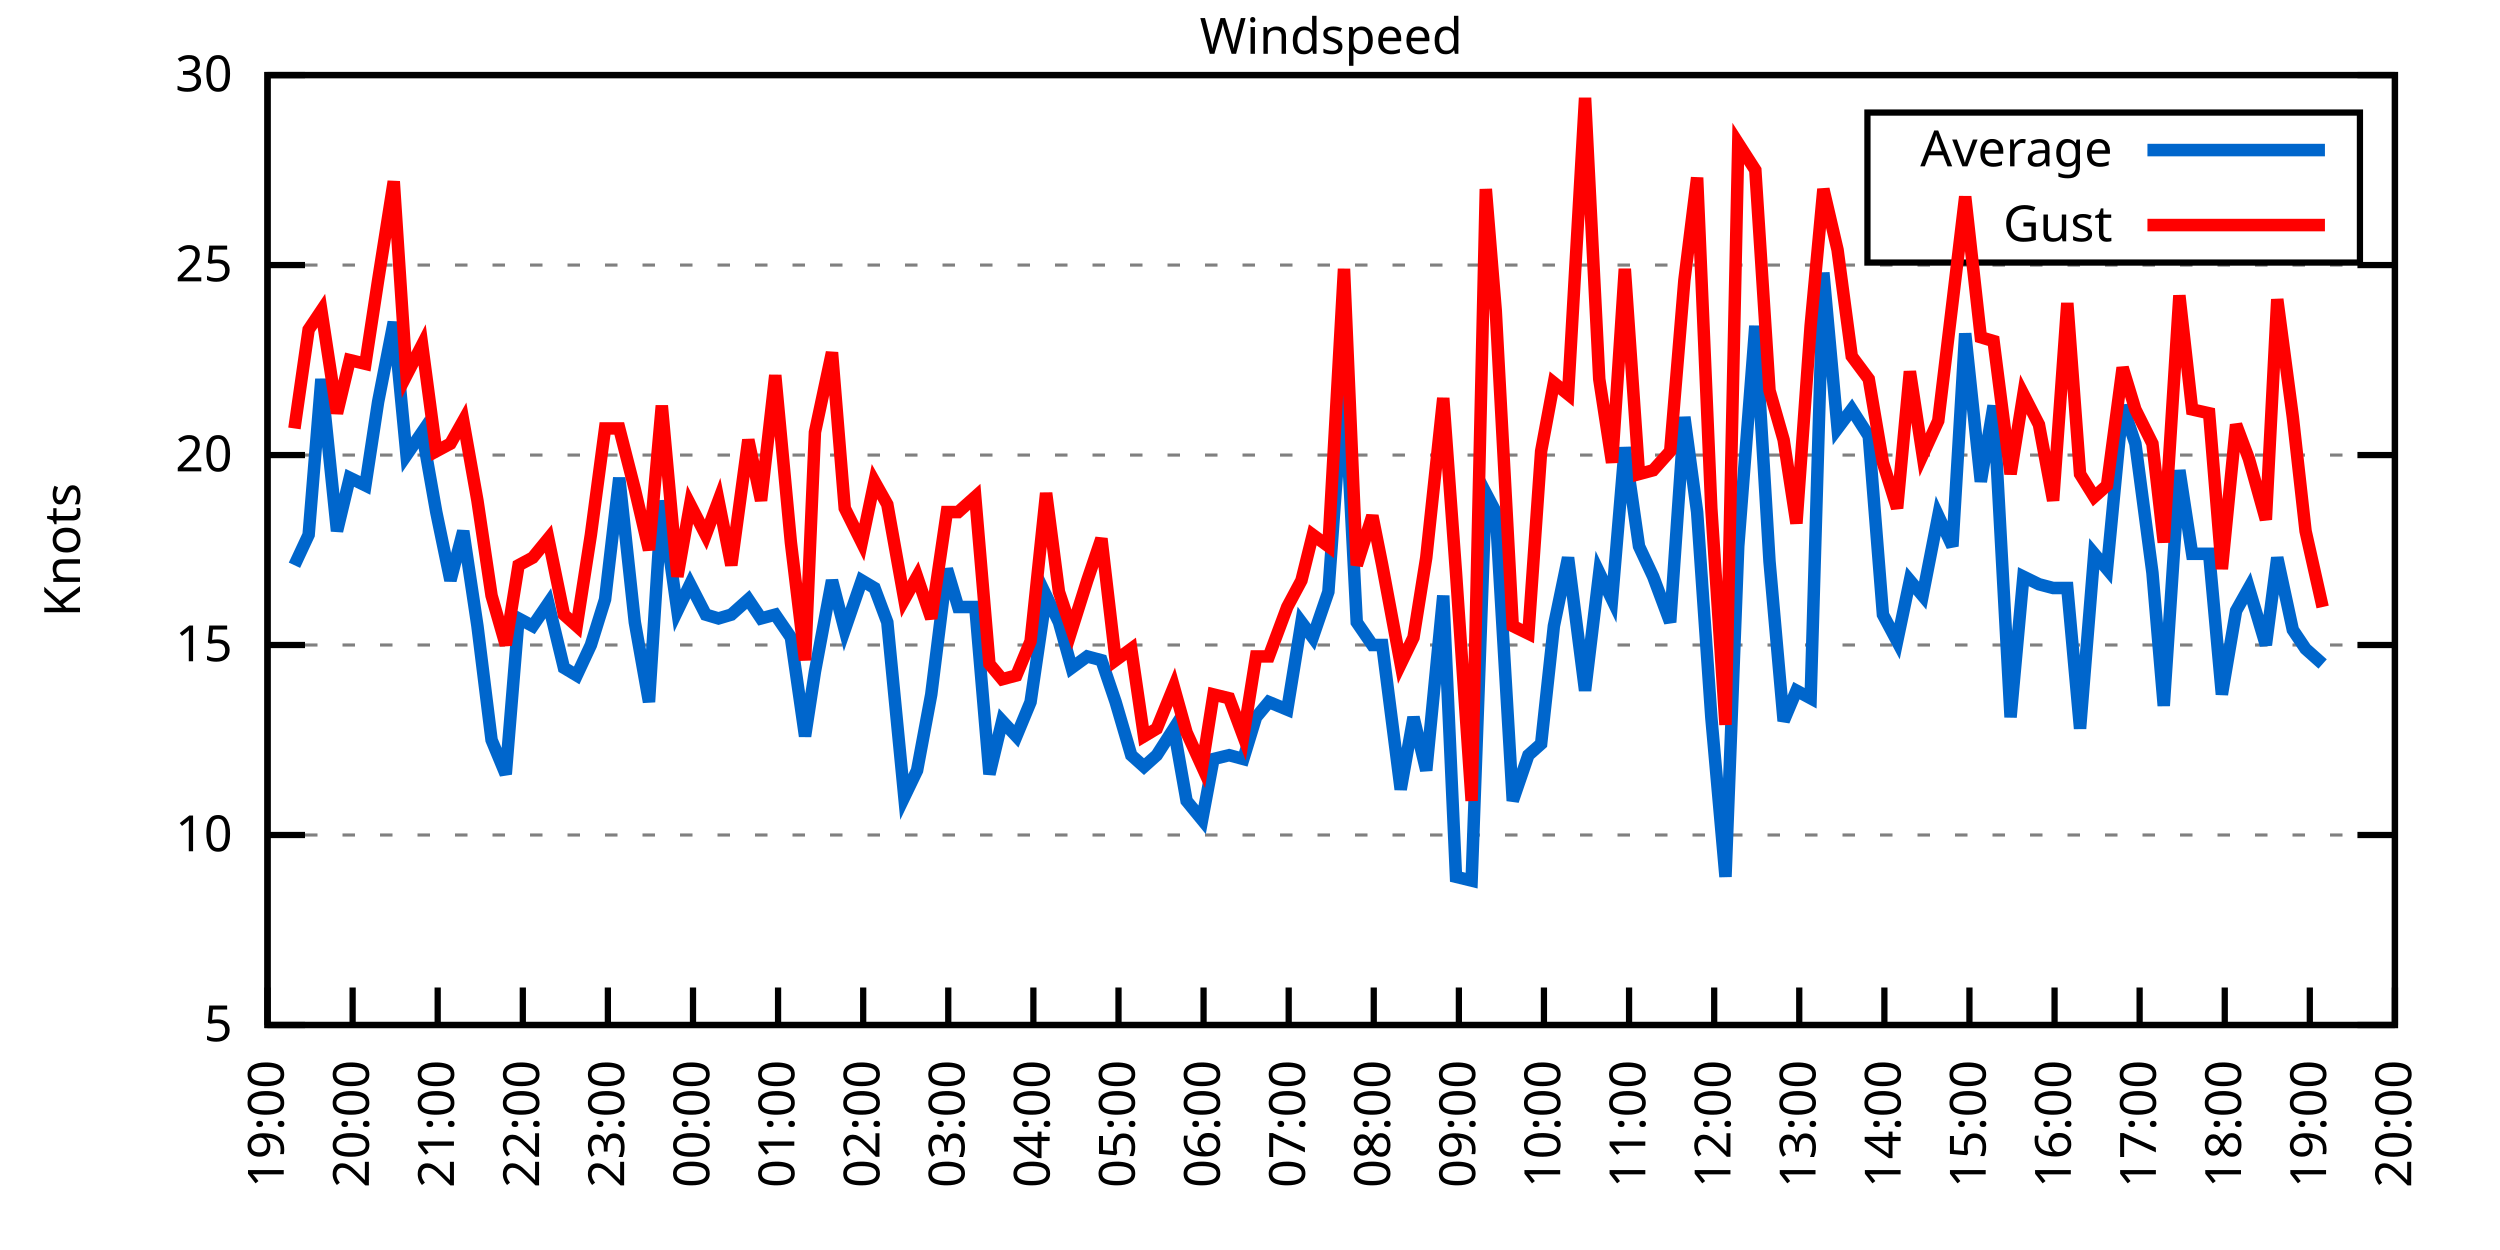
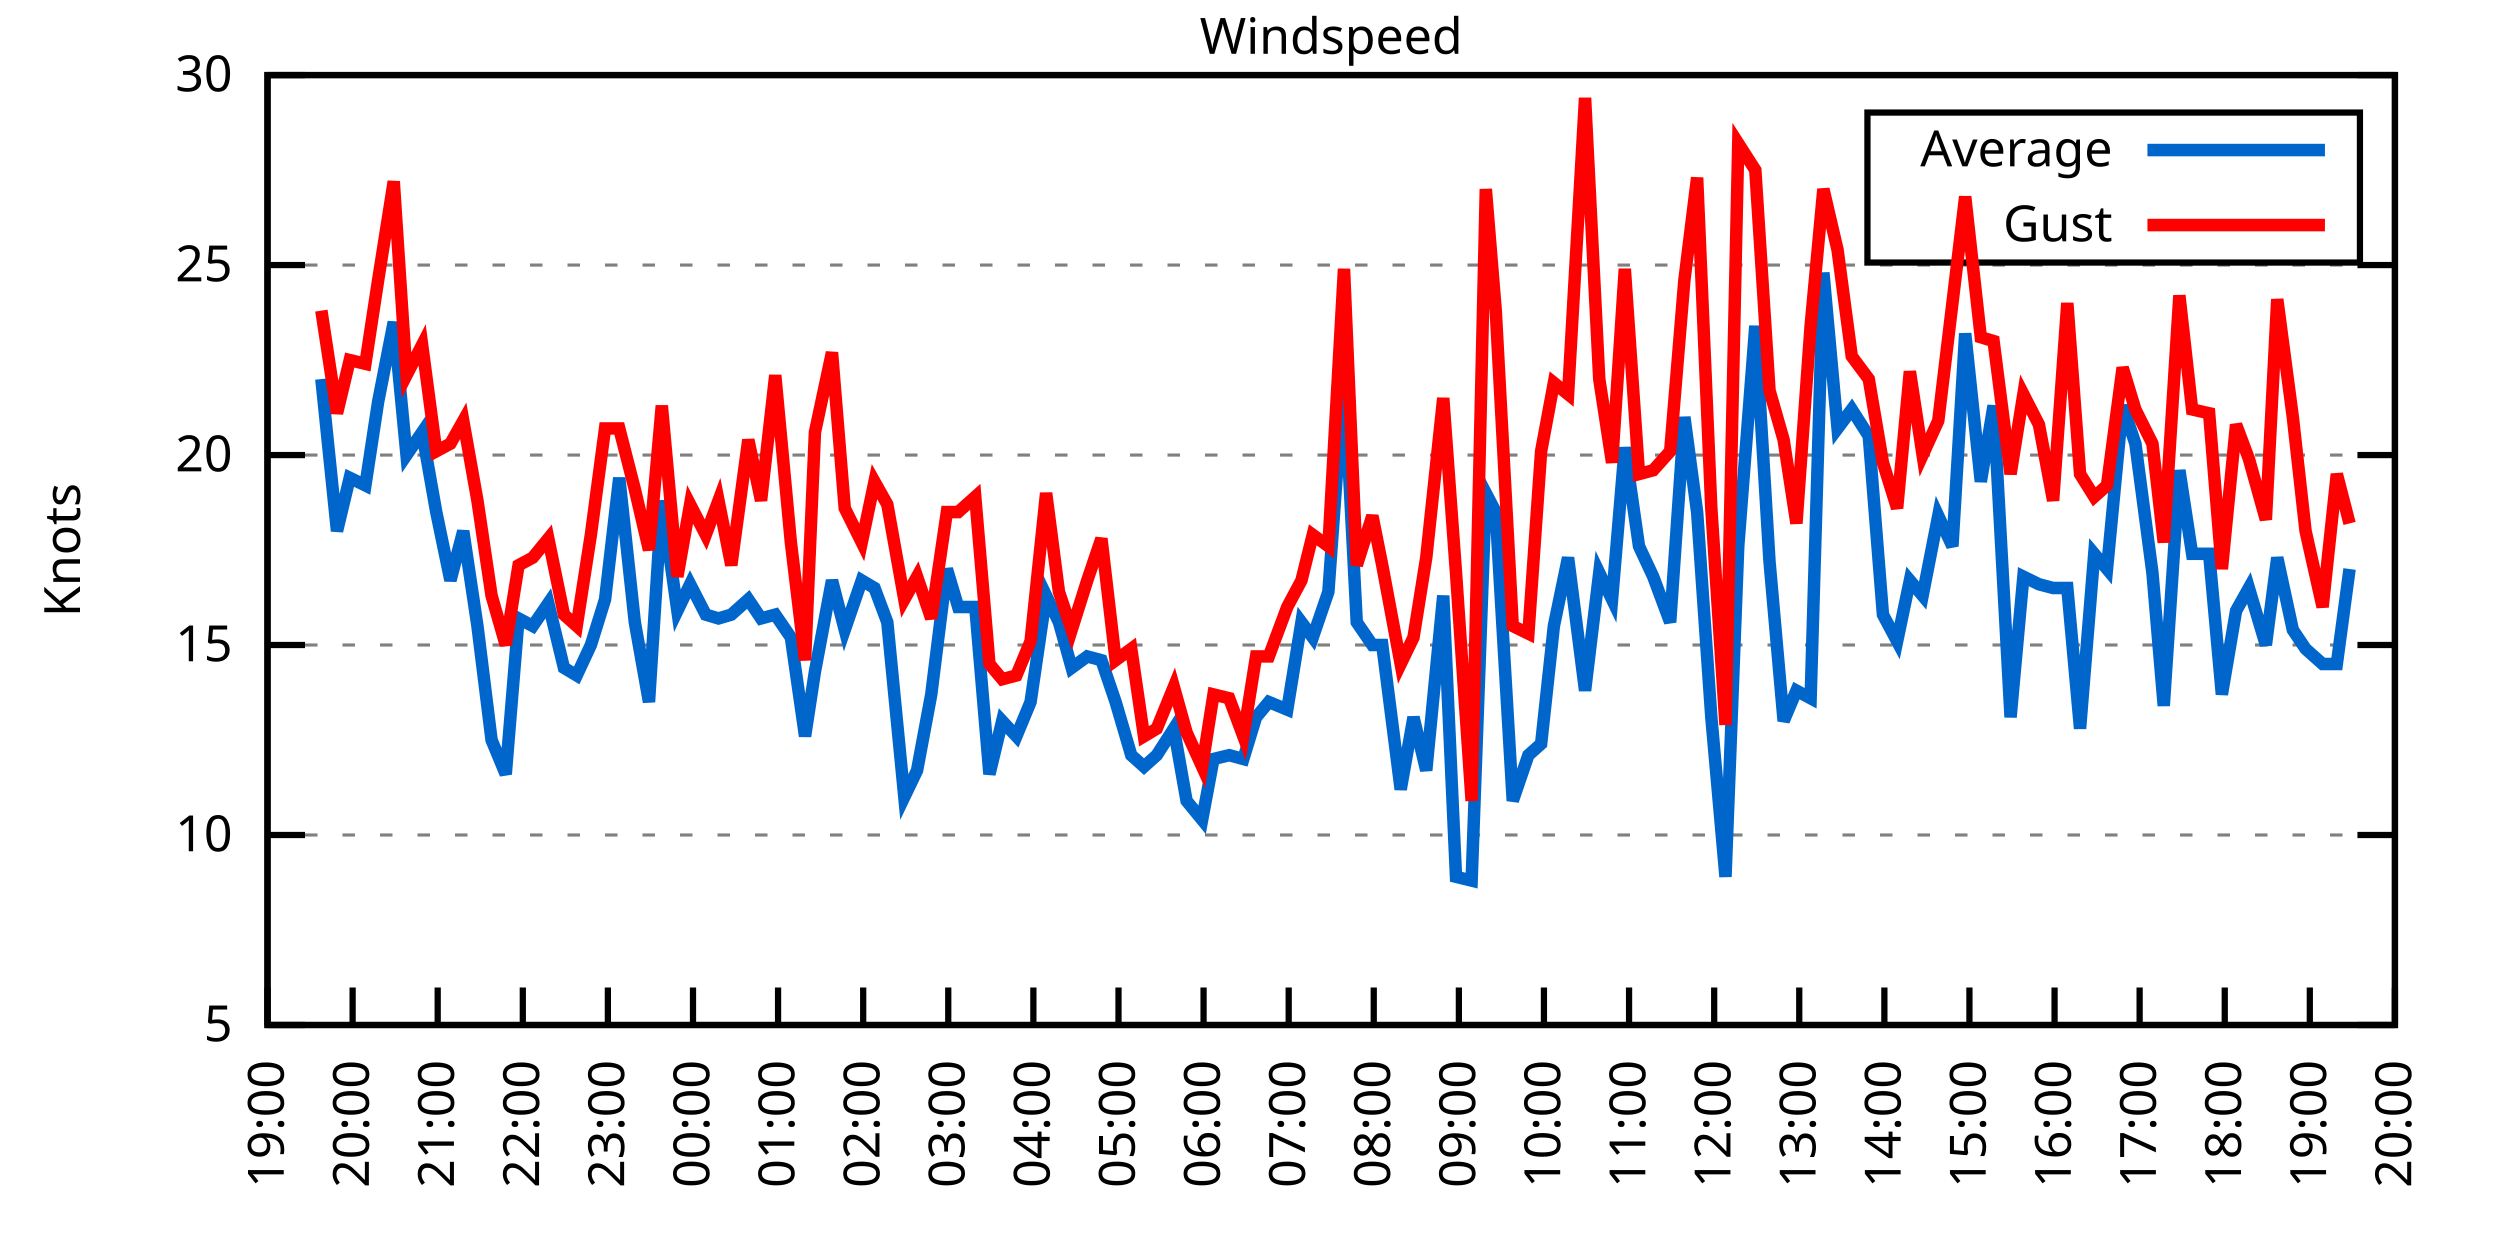
<svg xmlns="http://www.w3.org/2000/svg" xmlns:xlink="http://www.w3.org/1999/xlink" width="400" height="200" viewBox="0 0 400 200">
  <g id="gnuplot_canvas">
    <rect x="0" y="0" width="400" height="200" fill="none" />
    <defs>
      <circle id="gpDot" r="0.5" stroke-width="0.5" stroke="currentColor" />
      <path id="gpPt0" stroke-width="0.333" stroke="currentColor" d="M-1,0 h2 M0,-1 v2" />
      <path id="gpPt1" stroke-width="0.333" stroke="currentColor" d="M-1,-1 L1,1 M1,-1 L-1,1" />
      <path id="gpPt2" stroke-width="0.333" stroke="currentColor" d="M-1,0 L1,0 M0,-1 L0,1 M-1,-1 L1,1 M-1,1 L1,-1" />
      <rect id="gpPt3" stroke-width="0.333" stroke="currentColor" x="-1" y="-1" width="2" height="2" />
      <rect id="gpPt4" stroke-width="0.333" stroke="currentColor" fill="currentColor" x="-1" y="-1" width="2" height="2" />
      <circle id="gpPt5" stroke-width="0.333" stroke="currentColor" cx="0" cy="0" r="1" />
      <use xlink:href="#gpPt5" id="gpPt6" fill="currentColor" stroke="none" />
      <path id="gpPt7" stroke-width="0.333" stroke="currentColor" d="M0,-1.33 L-1.33,0.67 L1.33,0.67 z" />
      <use xlink:href="#gpPt7" id="gpPt8" fill="currentColor" stroke="none" />
      <use xlink:href="#gpPt7" id="gpPt9" stroke="currentColor" transform="rotate(180)" />
      <use xlink:href="#gpPt9" id="gpPt10" fill="currentColor" stroke="none" />
      <use xlink:href="#gpPt3" id="gpPt11" stroke="currentColor" transform="rotate(45)" />
      <use xlink:href="#gpPt11" id="gpPt12" fill="currentColor" stroke="none" />
      <path id="gpPt13" stroke-width="0.333" stroke="currentColor" d="M0,1.330 L1.265,0.411 L0.782,-1.067 L-0.782,-1.076 L-1.265,0.411 z" />
      <use xlink:href="#gpPt13" id="gpPt14" fill="currentColor" stroke="none" />
      <filter id="textbox" filterUnits="objectBoundingBox" x="0" y="0" height="1" width="1">
        <feFlood flood-color="white" flood-opacity="1" result="bgnd" />
        <feComposite in="SourceGraphic" in2="bgnd" operator="atop" />
      </filter>
      <filter id="greybox" filterUnits="objectBoundingBox" x="0" y="0" height="1" width="1">
        <feFlood flood-color="lightgrey" flood-opacity="1" result="grey" />
        <feComposite in="SourceGraphic" in2="grey" operator="atop" />
      </filter>
    </defs>
    <g fill="none" color="white" stroke="currentColor" stroke-width="1.00" stroke-linecap="butt" stroke-linejoin="miter">
</g>
    <g fill="none" color="black" stroke="currentColor" stroke-width="1.00" stroke-linecap="butt" stroke-linejoin="miter">
      <g stroke="none" shape-rendering="crispEdges">
        <polygon fill="rgb(255, 255, 255)" points="42.80,164.00 383.18,164.00 383.18,12.02 42.80,12.02 " />
      </g>
    </g>
    <g fill="none" color="black" stroke="currentColor" stroke-width="1.00" stroke-linecap="butt" stroke-linejoin="miter">
</g>
    <g fill="none" color="black" stroke="black" stroke-width="0.50" stroke-linecap="butt" stroke-linejoin="miter">
</g>
    <g fill="none" color="gray" stroke="currentColor" stroke-width="0.50" stroke-linecap="butt" stroke-linejoin="miter">
      <path stroke="gray" stroke-dasharray="2,4" class="gridline" d="M42.80,164.00 L383.19,164.00  " />
    </g>
    <g fill="none" color="gray" stroke="gray" stroke-width="1.00" stroke-linecap="butt" stroke-linejoin="miter">
</g>
    <g fill="none" color="black" stroke="currentColor" stroke-width="1.00" stroke-linecap="butt" stroke-linejoin="miter">
      <path stroke="black" d="M42.80,164.00 L48.80,164.00 M383.19,164.00 L377.19,164.00  " />
      <g transform="translate(37.20,166.60)" stroke="none" fill="black" font-family="Sans" font-size="8.00" text-anchor="end">
        <text>
          <tspan font-family="Sans"> 5</tspan>
        </text>
      </g>
    </g>
    <g fill="none" color="black" stroke="currentColor" stroke-width="1.00" stroke-linecap="butt" stroke-linejoin="miter">
</g>
    <g fill="none" color="black" stroke="black" stroke-width="0.50" stroke-linecap="butt" stroke-linejoin="miter">
</g>
    <g fill="none" color="gray" stroke="currentColor" stroke-width="0.50" stroke-linecap="butt" stroke-linejoin="miter">
      <path stroke="gray" stroke-dasharray="2,4" class="gridline" d="M42.80,133.60 L383.19,133.60  " />
    </g>
    <g fill="none" color="gray" stroke="gray" stroke-width="1.00" stroke-linecap="butt" stroke-linejoin="miter">
</g>
    <g fill="none" color="black" stroke="currentColor" stroke-width="1.00" stroke-linecap="butt" stroke-linejoin="miter">
      <path stroke="black" d="M42.80,133.60 L48.80,133.60 M383.19,133.60 L377.19,133.60  " />
      <g transform="translate(37.20,136.20)" stroke="none" fill="black" font-family="Sans" font-size="8.00" text-anchor="end">
        <text>
          <tspan font-family="Sans"> 10</tspan>
        </text>
      </g>
    </g>
    <g fill="none" color="black" stroke="currentColor" stroke-width="1.00" stroke-linecap="butt" stroke-linejoin="miter">
</g>
    <g fill="none" color="black" stroke="black" stroke-width="0.50" stroke-linecap="butt" stroke-linejoin="miter">
</g>
    <g fill="none" color="gray" stroke="currentColor" stroke-width="0.50" stroke-linecap="butt" stroke-linejoin="miter">
      <path stroke="gray" stroke-dasharray="2,4" class="gridline" d="M42.80,103.20 L383.19,103.20  " />
    </g>
    <g fill="none" color="gray" stroke="gray" stroke-width="1.00" stroke-linecap="butt" stroke-linejoin="miter">
</g>
    <g fill="none" color="black" stroke="currentColor" stroke-width="1.00" stroke-linecap="butt" stroke-linejoin="miter">
      <path stroke="black" d="M42.80,103.20 L48.80,103.20 M383.19,103.20 L377.19,103.20  " />
      <g transform="translate(37.20,105.80)" stroke="none" fill="black" font-family="Sans" font-size="8.00" text-anchor="end">
        <text>
          <tspan font-family="Sans"> 15</tspan>
        </text>
      </g>
    </g>
    <g fill="none" color="black" stroke="currentColor" stroke-width="1.00" stroke-linecap="butt" stroke-linejoin="miter">
</g>
    <g fill="none" color="black" stroke="black" stroke-width="0.50" stroke-linecap="butt" stroke-linejoin="miter">
</g>
    <g fill="none" color="gray" stroke="currentColor" stroke-width="0.50" stroke-linecap="butt" stroke-linejoin="miter">
      <path stroke="gray" stroke-dasharray="2,4" class="gridline" d="M42.80,72.81 L383.19,72.81  " />
    </g>
    <g fill="none" color="gray" stroke="gray" stroke-width="1.00" stroke-linecap="butt" stroke-linejoin="miter">
</g>
    <g fill="none" color="black" stroke="currentColor" stroke-width="1.00" stroke-linecap="butt" stroke-linejoin="miter">
      <path stroke="black" d="M42.80,72.81 L48.80,72.81 M383.19,72.81 L377.19,72.81  " />
      <g transform="translate(37.20,75.41)" stroke="none" fill="black" font-family="Sans" font-size="8.00" text-anchor="end">
        <text>
          <tspan font-family="Sans"> 20</tspan>
        </text>
      </g>
    </g>
    <g fill="none" color="black" stroke="currentColor" stroke-width="1.00" stroke-linecap="butt" stroke-linejoin="miter">
</g>
    <g fill="none" color="black" stroke="black" stroke-width="0.50" stroke-linecap="butt" stroke-linejoin="miter">
</g>
    <g fill="none" color="gray" stroke="currentColor" stroke-width="0.50" stroke-linecap="butt" stroke-linejoin="miter">
      <path stroke="gray" stroke-dasharray="2,4" class="gridline" d="M42.80,42.41 L383.19,42.41  " />
    </g>
    <g fill="none" color="gray" stroke="gray" stroke-width="1.00" stroke-linecap="butt" stroke-linejoin="miter">
</g>
    <g fill="none" color="black" stroke="currentColor" stroke-width="1.00" stroke-linecap="butt" stroke-linejoin="miter">
      <path stroke="black" d="M42.80,42.41 L48.80,42.41 M383.19,42.41 L377.19,42.41  " />
      <g transform="translate(37.20,45.01)" stroke="none" fill="black" font-family="Sans" font-size="8.00" text-anchor="end">
        <text>
          <tspan font-family="Sans"> 25</tspan>
        </text>
      </g>
    </g>
    <g fill="none" color="black" stroke="currentColor" stroke-width="1.00" stroke-linecap="butt" stroke-linejoin="miter">
</g>
    <g fill="none" color="black" stroke="black" stroke-width="0.50" stroke-linecap="butt" stroke-linejoin="miter">
</g>
    <g fill="none" color="gray" stroke="currentColor" stroke-width="0.50" stroke-linecap="butt" stroke-linejoin="miter">
      <path stroke="gray" stroke-dasharray="2,4" class="gridline" d="M42.80,12.01 L383.19,12.01  " />
    </g>
    <g fill="none" color="gray" stroke="gray" stroke-width="1.00" stroke-linecap="butt" stroke-linejoin="miter">
</g>
    <g fill="none" color="black" stroke="currentColor" stroke-width="1.00" stroke-linecap="butt" stroke-linejoin="miter">
      <path stroke="black" d="M42.80,12.01 L48.80,12.01 M383.19,12.01 L377.19,12.01  " />
      <g transform="translate(37.20,14.61)" stroke="none" fill="black" font-family="Sans" font-size="8.00" text-anchor="end">
        <text>
          <tspan font-family="Sans"> 30</tspan>
        </text>
      </g>
    </g>
    <g fill="none" color="black" stroke="currentColor" stroke-width="1.00" stroke-linecap="butt" stroke-linejoin="miter">
      <path stroke="black" d="M42.80,164.00 L42.80,158.00  " />
      <g transform="translate(45.40,169.60) rotate(270.00)" stroke="none" fill="black" font-family="Sans" font-size="8.00" text-anchor="end">
        <text>
          <tspan font-family="Sans">19:00</tspan>
        </text>
      </g>
    </g>
    <g fill="none" color="black" stroke="currentColor" stroke-width="1.00" stroke-linecap="butt" stroke-linejoin="miter">
      <path stroke="black" d="M56.42,164.00 L56.42,158.00  " />
      <g transform="translate(59.02,169.60) rotate(270.00)" stroke="none" fill="black" font-family="Sans" font-size="8.00" text-anchor="end">
        <text>
          <tspan font-family="Sans">20:00</tspan>
        </text>
      </g>
    </g>
    <g fill="none" color="black" stroke="currentColor" stroke-width="1.00" stroke-linecap="butt" stroke-linejoin="miter">
      <path stroke="black" d="M70.03,164.00 L70.03,158.00  " />
      <g transform="translate(72.63,169.60) rotate(270.00)" stroke="none" fill="black" font-family="Sans" font-size="8.00" text-anchor="end">
        <text>
          <tspan font-family="Sans">21:00</tspan>
        </text>
      </g>
    </g>
    <g fill="none" color="black" stroke="currentColor" stroke-width="1.00" stroke-linecap="butt" stroke-linejoin="miter">
      <path stroke="black" d="M83.65,164.00 L83.65,158.00  " />
      <g transform="translate(86.25,169.60) rotate(270.00)" stroke="none" fill="black" font-family="Sans" font-size="8.00" text-anchor="end">
        <text>
          <tspan font-family="Sans">22:00</tspan>
        </text>
      </g>
    </g>
    <g fill="none" color="black" stroke="currentColor" stroke-width="1.00" stroke-linecap="butt" stroke-linejoin="miter">
      <path stroke="black" d="M97.26,164.00 L97.26,158.00  " />
      <g transform="translate(99.86,169.60) rotate(270.00)" stroke="none" fill="black" font-family="Sans" font-size="8.00" text-anchor="end">
        <text>
          <tspan font-family="Sans">23:00</tspan>
        </text>
      </g>
    </g>
    <g fill="none" color="black" stroke="currentColor" stroke-width="1.00" stroke-linecap="butt" stroke-linejoin="miter">
      <path stroke="black" d="M110.88,164.00 L110.88,158.00  " />
      <g transform="translate(113.48,169.60) rotate(270.00)" stroke="none" fill="black" font-family="Sans" font-size="8.00" text-anchor="end">
        <text>
          <tspan font-family="Sans">00:00</tspan>
        </text>
      </g>
    </g>
    <g fill="none" color="black" stroke="currentColor" stroke-width="1.00" stroke-linecap="butt" stroke-linejoin="miter">
      <path stroke="black" d="M124.49,164.00 L124.49,158.00  " />
      <g transform="translate(127.09,169.60) rotate(270.00)" stroke="none" fill="black" font-family="Sans" font-size="8.00" text-anchor="end">
        <text>
          <tspan font-family="Sans">01:00</tspan>
        </text>
      </g>
    </g>
    <g fill="none" color="black" stroke="currentColor" stroke-width="1.00" stroke-linecap="butt" stroke-linejoin="miter">
      <path stroke="black" d="M138.11,164.00 L138.11,158.00  " />
      <g transform="translate(140.71,169.60) rotate(270.00)" stroke="none" fill="black" font-family="Sans" font-size="8.00" text-anchor="end">
        <text>
          <tspan font-family="Sans">02:00</tspan>
        </text>
      </g>
    </g>
    <g fill="none" color="black" stroke="currentColor" stroke-width="1.00" stroke-linecap="butt" stroke-linejoin="miter">
      <path stroke="black" d="M151.72,164.00 L151.72,158.00  " />
      <g transform="translate(154.32,169.60) rotate(270.00)" stroke="none" fill="black" font-family="Sans" font-size="8.00" text-anchor="end">
        <text>
          <tspan font-family="Sans">03:00</tspan>
        </text>
      </g>
    </g>
    <g fill="none" color="black" stroke="currentColor" stroke-width="1.00" stroke-linecap="butt" stroke-linejoin="miter">
      <path stroke="black" d="M165.34,164.00 L165.34,158.00  " />
      <g transform="translate(167.94,169.60) rotate(270.00)" stroke="none" fill="black" font-family="Sans" font-size="8.00" text-anchor="end">
        <text>
          <tspan font-family="Sans">04:00</tspan>
        </text>
      </g>
    </g>
    <g fill="none" color="black" stroke="currentColor" stroke-width="1.00" stroke-linecap="butt" stroke-linejoin="miter">
      <path stroke="black" d="M178.96,164.00 L178.96,158.00  " />
      <g transform="translate(181.56,169.60) rotate(270.00)" stroke="none" fill="black" font-family="Sans" font-size="8.00" text-anchor="end">
        <text>
          <tspan font-family="Sans">05:00</tspan>
        </text>
      </g>
    </g>
    <g fill="none" color="black" stroke="currentColor" stroke-width="1.00" stroke-linecap="butt" stroke-linejoin="miter">
      <path stroke="black" d="M192.57,164.00 L192.57,158.00  " />
      <g transform="translate(195.17,169.60) rotate(270.00)" stroke="none" fill="black" font-family="Sans" font-size="8.00" text-anchor="end">
        <text>
          <tspan font-family="Sans">06:00</tspan>
        </text>
      </g>
    </g>
    <g fill="none" color="black" stroke="currentColor" stroke-width="1.00" stroke-linecap="butt" stroke-linejoin="miter">
      <path stroke="black" d="M206.19,164.00 L206.19,158.00  " />
      <g transform="translate(208.79,169.60) rotate(270.00)" stroke="none" fill="black" font-family="Sans" font-size="8.00" text-anchor="end">
        <text>
          <tspan font-family="Sans">07:00</tspan>
        </text>
      </g>
    </g>
    <g fill="none" color="black" stroke="currentColor" stroke-width="1.00" stroke-linecap="butt" stroke-linejoin="miter">
      <path stroke="black" d="M219.80,164.00 L219.80,158.00  " />
      <g transform="translate(222.40,169.60) rotate(270.00)" stroke="none" fill="black" font-family="Sans" font-size="8.00" text-anchor="end">
        <text>
          <tspan font-family="Sans">08:00</tspan>
        </text>
      </g>
    </g>
    <g fill="none" color="black" stroke="currentColor" stroke-width="1.00" stroke-linecap="butt" stroke-linejoin="miter">
      <path stroke="black" d="M233.42,164.00 L233.42,158.00  " />
      <g transform="translate(236.02,169.60) rotate(270.00)" stroke="none" fill="black" font-family="Sans" font-size="8.00" text-anchor="end">
        <text>
          <tspan font-family="Sans">09:00</tspan>
        </text>
      </g>
    </g>
    <g fill="none" color="black" stroke="currentColor" stroke-width="1.00" stroke-linecap="butt" stroke-linejoin="miter">
      <path stroke="black" d="M247.03,164.00 L247.03,158.00  " />
      <g transform="translate(249.63,169.60) rotate(270.00)" stroke="none" fill="black" font-family="Sans" font-size="8.00" text-anchor="end">
        <text>
          <tspan font-family="Sans">10:00</tspan>
        </text>
      </g>
    </g>
    <g fill="none" color="black" stroke="currentColor" stroke-width="1.00" stroke-linecap="butt" stroke-linejoin="miter">
      <path stroke="black" d="M260.65,164.00 L260.65,158.00  " />
      <g transform="translate(263.25,169.60) rotate(270.00)" stroke="none" fill="black" font-family="Sans" font-size="8.00" text-anchor="end">
        <text>
          <tspan font-family="Sans">11:00</tspan>
        </text>
      </g>
    </g>
    <g fill="none" color="black" stroke="currentColor" stroke-width="1.00" stroke-linecap="butt" stroke-linejoin="miter">
      <path stroke="black" d="M274.27,164.00 L274.27,158.00  " />
      <g transform="translate(276.87,169.60) rotate(270.00)" stroke="none" fill="black" font-family="Sans" font-size="8.00" text-anchor="end">
        <text>
          <tspan font-family="Sans">12:00</tspan>
        </text>
      </g>
    </g>
    <g fill="none" color="black" stroke="currentColor" stroke-width="1.00" stroke-linecap="butt" stroke-linejoin="miter">
      <path stroke="black" d="M287.88,164.00 L287.88,158.00  " />
      <g transform="translate(290.48,169.60) rotate(270.00)" stroke="none" fill="black" font-family="Sans" font-size="8.00" text-anchor="end">
        <text>
          <tspan font-family="Sans">13:00</tspan>
        </text>
      </g>
    </g>
    <g fill="none" color="black" stroke="currentColor" stroke-width="1.00" stroke-linecap="butt" stroke-linejoin="miter">
      <path stroke="black" d="M301.50,164.00 L301.50,158.00  " />
      <g transform="translate(304.10,169.60) rotate(270.00)" stroke="none" fill="black" font-family="Sans" font-size="8.00" text-anchor="end">
        <text>
          <tspan font-family="Sans">14:00</tspan>
        </text>
      </g>
    </g>
    <g fill="none" color="black" stroke="currentColor" stroke-width="1.00" stroke-linecap="butt" stroke-linejoin="miter">
      <path stroke="black" d="M315.11,164.00 L315.11,158.00  " />
      <g transform="translate(317.71,169.60) rotate(270.00)" stroke="none" fill="black" font-family="Sans" font-size="8.00" text-anchor="end">
        <text>
          <tspan font-family="Sans">15:00</tspan>
        </text>
      </g>
    </g>
    <g fill="none" color="black" stroke="currentColor" stroke-width="1.00" stroke-linecap="butt" stroke-linejoin="miter">
      <path stroke="black" d="M328.73,164.00 L328.73,158.00  " />
      <g transform="translate(331.33,169.60) rotate(270.00)" stroke="none" fill="black" font-family="Sans" font-size="8.00" text-anchor="end">
        <text>
          <tspan font-family="Sans">16:00</tspan>
        </text>
      </g>
    </g>
    <g fill="none" color="black" stroke="currentColor" stroke-width="1.00" stroke-linecap="butt" stroke-linejoin="miter">
      <path stroke="black" d="M342.34,164.00 L342.34,158.00  " />
      <g transform="translate(344.94,169.60) rotate(270.00)" stroke="none" fill="black" font-family="Sans" font-size="8.00" text-anchor="end">
        <text>
          <tspan font-family="Sans">17:00</tspan>
        </text>
      </g>
    </g>
    <g fill="none" color="black" stroke="currentColor" stroke-width="1.00" stroke-linecap="butt" stroke-linejoin="miter">
      <path stroke="black" d="M355.96,164.00 L355.96,158.00  " />
      <g transform="translate(358.56,169.60) rotate(270.00)" stroke="none" fill="black" font-family="Sans" font-size="8.00" text-anchor="end">
        <text>
          <tspan font-family="Sans">18:00</tspan>
        </text>
      </g>
    </g>
    <g fill="none" color="black" stroke="currentColor" stroke-width="1.00" stroke-linecap="butt" stroke-linejoin="miter">
      <path stroke="black" d="M369.57,164.00 L369.57,158.00  " />
      <g transform="translate(372.17,169.60) rotate(270.00)" stroke="none" fill="black" font-family="Sans" font-size="8.00" text-anchor="end">
        <text>
          <tspan font-family="Sans">19:00</tspan>
        </text>
      </g>
    </g>
    <g fill="none" color="black" stroke="currentColor" stroke-width="1.00" stroke-linecap="butt" stroke-linejoin="miter">
      <path stroke="black" d="M383.19,164.00 L383.19,158.00  " />
      <g transform="translate(385.79,169.60) rotate(270.00)" stroke="none" fill="black" font-family="Sans" font-size="8.00" text-anchor="end">
        <text>
          <tspan font-family="Sans">20:00</tspan>
        </text>
      </g>
    </g>
    <g fill="none" color="black" stroke="currentColor" stroke-width="1.00" stroke-linecap="butt" stroke-linejoin="miter">
</g>
    <g fill="none" color="black" stroke="currentColor" stroke-width="1.00" stroke-linecap="butt" stroke-linejoin="miter">
      <path stroke="black" d="M42.80,12.01 L42.80,164.00 L383.19,164.00 L383.19,12.01 L42.80,12.01 Z  " />
    </g>
    <g fill="none" color="black" stroke="currentColor" stroke-width="1.00" stroke-linecap="butt" stroke-linejoin="miter">
</g>
    <g fill="none" color="black" stroke="currentColor" stroke-width="1.00" stroke-linecap="butt" stroke-linejoin="miter">
      <path stroke="black" d="M298.79,42.01 L298.79,18.01 L377.59,18.01 L377.59,42.01 L298.79,42.01 Z  " />
    </g>
    <g id="Windspeed_plot_1">
      <g fill="none" color="white" stroke="black" stroke-width="2.00" stroke-linecap="butt" stroke-linejoin="miter">
</g>
      <g fill="none" color="black" stroke="currentColor" stroke-width="2.00" stroke-linecap="butt" stroke-linejoin="miter">
        <g transform="translate(337.99,26.61)" stroke="none" fill="black" font-family="Sans" font-size="8.00" text-anchor="end">
          <text>
            <tspan font-family="Sans">Average</tspan>
          </text>
        </g>
      </g>
      <g fill="none" color="black" stroke="currentColor" stroke-width="2.00" stroke-linecap="butt" stroke-linejoin="miter">
-         <path stroke="rgb(  0, 102, 204)" d="M343.59,24.01 L371.99,24.01 M47.11,90.44 L49.38,85.57 L51.42,60.65 L53.92,84.97 L55.96,76.45 L58.46,77.67   L60.50,64.29 L63.00,51.53 L65.04,72.81 L67.54,69.16 L69.80,81.93 L72.07,92.87 L74.12,84.97 L76.39,100.16   L78.65,118.40 L80.92,123.87 L82.97,98.95 L85.24,100.16 L87.73,96.52 L90.23,106.85 L92.27,108.07 L94.54,103.20   L96.81,95.91 L99.08,76.45 L101.57,99.56 L103.84,112.32 L105.89,80.10 L108.38,97.73 L110.42,93.48 L112.92,98.34   L114.96,98.95 L117.01,98.34 L119.73,95.91 L121.77,98.95 L124.04,98.34 L126.54,101.99 L128.81,117.80 L130.39,107.46   L133.12,92.87 L135.16,100.77 L137.88,92.87 L139.92,94.08 L141.97,99.56 L144.69,127.52 L146.73,123.27 L149.00,111.11   L151.50,91.04 L153.31,97.12 L156.04,97.12 L158.31,123.87 L160.35,115.36 L162.62,117.80 L164.89,112.32 L167.38,95.30   L169.43,99.56 L171.47,106.85 L173.96,105.03 L176.23,105.64 L178.50,112.32 L181.00,120.83 L183.04,122.66 L185.08,120.83   L187.81,116.58 L189.85,128.13 L192.34,131.17 L194.16,121.44 L196.66,120.83 L198.93,121.44 L200.97,114.76 L203.01,112.32   L205.96,113.54 L208.23,99.56 L210.04,101.99 L212.54,94.69 L215.04,60.04 L217.08,99.56 L219.58,103.20 L221.16,103.20   L224.11,126.31 L226.16,114.76 L228.20,123.27 L230.92,95.30 L232.96,140.29 L235.46,140.90 L237.73,78.89 L239.32,81.93   L242.04,128.13 L244.54,120.83 L246.58,119.01 L248.62,100.16 L250.89,89.22 L253.61,110.50 L255.88,91.65 L257.93,95.91   L259.97,71.59 L262.24,87.40 L264.51,92.26 L267.23,99.56 L269.50,66.73 L271.54,81.93 L273.81,114.76 L276.08,140.29   L278.12,87.40 L280.85,52.14 L283.12,89.83 L285.38,115.36 L287.43,110.50 L289.70,111.72 L291.74,43.62 L294.01,68.55   L296.28,65.51 L299.00,69.77 L301.27,98.34 L303.54,102.60 L305.58,92.87 L307.62,95.30 L310.12,82.53 L312.39,87.40   L314.43,53.35 L316.93,77.06 L318.97,64.90 L321.69,114.76 L323.74,92.26 L326.23,93.48 L328.50,94.08 L330.77,94.08   L332.81,116.58 L335.08,88.61 L337.12,91.04 L339.62,64.90 L341.66,70.98 L344.39,91.65 L346.20,112.93 L348.70,75.24   L350.74,88.61 L353.46,88.61 L355.50,111.11 L357.77,97.73 L359.82,94.08 L362.54,103.20 L364.36,89.22 L366.85,100.77   L368.89,103.81 L371.62,106.24  " />
+         <path stroke="rgb(  0, 102, 204)" d="M343.59,24.01 L371.99,24.01 M51.42,60.65 L53.92,84.97 L55.96,76.45 L58.46,77.67 L60.50,64.29 L63.00,51.53   L65.04,72.81 L67.54,69.16 L69.80,81.93 L72.07,92.87 L74.12,84.97 L76.39,100.16 L78.65,118.40 L80.92,123.87   L82.97,98.95 L85.24,100.16 L87.73,96.52 L90.23,106.85 L92.27,108.07 L94.54,103.20 L96.81,95.91 L99.08,76.45   L101.57,99.56 L103.84,112.32 L105.89,80.10 L108.38,97.73 L110.42,93.48 L112.92,98.34 L114.96,98.95 L117.01,98.34   L119.73,95.91 L121.77,98.95 L124.04,98.34 L126.54,101.99 L128.81,117.80 L130.39,107.46 L133.12,92.87 L135.16,100.77   L137.88,92.87 L139.92,94.08 L141.97,99.56 L144.69,127.52 L146.73,123.27 L149.00,111.11 L151.50,91.04 L153.31,97.12   L156.04,97.12 L158.31,123.87 L160.35,115.36 L162.62,117.80 L164.89,112.32 L167.38,95.30 L169.43,99.56 L171.47,106.85   L173.96,105.03 L176.23,105.64 L178.50,112.32 L181.00,120.83 L183.04,122.66 L185.08,120.83 L187.81,116.58 L189.85,128.13   L192.34,131.17 L194.16,121.44 L196.66,120.83 L198.93,121.44 L200.97,114.76 L203.01,112.32 L205.96,113.54 L208.23,99.56   L210.04,101.99 L212.54,94.69 L215.04,60.04 L217.08,99.56 L219.58,103.20 L221.16,103.20 L224.11,126.31 L226.16,114.76   L228.20,123.27 L230.92,95.30 L232.96,140.29 L235.46,140.90 L237.73,78.89 L239.32,81.93 L242.04,128.13 L244.54,120.83   L246.58,119.01 L248.62,100.16 L250.89,89.22 L253.61,110.50 L255.88,91.65 L257.93,95.91 L259.97,71.59 L262.24,87.40   L264.51,92.26 L267.23,99.56 L269.50,66.73 L271.54,81.93 L273.81,114.76 L276.08,140.29 L278.12,87.40 L280.85,52.14   L283.12,89.83 L285.38,115.36 L287.43,110.50 L289.70,111.72 L291.74,43.62 L294.01,68.55 L296.28,65.51 L299.00,69.77   L301.27,98.34 L303.54,102.60 L305.58,92.87 L307.62,95.30 L310.12,82.53 L312.39,87.40 L314.43,53.35 L316.93,77.06   L318.97,64.90 L321.69,114.76 L323.74,92.26 L326.23,93.48 L328.50,94.08 L330.77,94.08 L332.81,116.58 L335.08,88.61   L337.12,91.04 L339.62,64.90 L341.66,70.98 L344.39,91.65 L346.20,112.93 L348.70,75.24 L350.74,88.61 L353.46,88.61   L355.50,111.11 L357.77,97.73 L359.82,94.08 L362.54,103.20 L364.36,89.22 L366.85,100.77 L368.89,103.81 L371.62,106.24   L373.89,106.24 L375.93,91.04  " />
      </g>
    </g>
    <g id="Windspeed_plot_2">
      <g fill="none" color="black" stroke="currentColor" stroke-width="2.00" stroke-linecap="butt" stroke-linejoin="miter">
        <g transform="translate(337.99,38.61)" stroke="none" fill="black" font-family="Sans" font-size="8.00" text-anchor="end">
          <text>
            <tspan font-family="Sans">Gust</tspan>
          </text>
        </g>
      </g>
      <g fill="none" color="black" stroke="currentColor" stroke-width="2.00" stroke-linecap="butt" stroke-linejoin="miter">
-         <path stroke="rgb(255,   0,   0)" d="M343.59,36.01 L371.99,36.01 M47.11,68.55 L49.38,52.74 L51.42,49.70 L53.92,66.12 L55.96,57.61 L58.46,58.21   L60.50,44.84 L63.00,29.03 L65.04,60.04 L67.54,55.18 L69.80,72.20 L72.07,70.98 L74.12,67.33 L76.39,80.10   L78.65,95.30 L80.92,103.20 L82.97,90.44 L85.24,89.22 L87.73,86.18 L90.23,98.34 L92.27,100.16 L94.54,85.57   L96.81,68.55 L99.08,68.55 L101.57,78.28 L103.84,88.00 L105.89,64.90 L108.38,92.26 L110.42,80.71 L112.92,85.57   L114.96,80.10 L117.01,90.44 L119.73,70.37 L121.77,80.10 L124.04,60.04 L126.54,86.79 L128.81,105.64 L130.39,69.16   L133.12,56.39 L135.16,81.32 L137.88,86.79 L139.92,77.06 L141.97,80.71 L144.69,95.91 L146.73,92.26 L149.00,98.95   L151.50,81.93 L153.31,81.93 L156.04,79.49 L158.31,106.24 L160.35,108.68 L162.62,108.07 L164.89,102.60 L167.38,78.89   L169.43,94.69 L171.47,100.77 L173.96,92.87 L176.23,86.18 L178.50,105.64 L181.00,103.81 L183.04,117.80 L185.08,116.58   L187.81,109.89 L189.85,117.19 L192.34,122.66 L194.16,111.11 L196.66,111.72 L198.93,117.80 L200.97,105.03 L203.01,105.03   L205.96,97.12 L208.23,92.87 L210.04,85.57 L212.54,87.40 L215.04,43.02 L217.08,90.44 L219.58,82.53 L221.16,90.44   L224.11,106.24 L226.16,101.99 L228.20,89.22 L230.92,63.69 L232.96,91.65 L235.46,128.13 L237.73,30.25 L239.32,49.70   L242.04,100.16 L244.54,101.38 L246.58,72.20 L248.62,61.25 L250.89,63.08 L253.61,15.66 L255.88,60.65 L257.93,74.02   L259.97,43.02 L262.24,75.85 L264.51,75.24 L267.23,72.20 L269.50,44.84 L271.54,28.42 L273.81,81.32 L276.08,115.97   L278.12,22.95 L280.85,27.21 L283.12,62.47 L285.38,70.37 L287.43,83.75 L289.70,52.14 L291.74,30.25 L294.01,39.98   L296.28,57.00 L299.00,60.65 L301.27,74.02 L303.54,81.32 L305.58,59.43 L307.62,72.81 L310.12,67.33 L312.39,48.49   L314.43,31.46 L316.93,53.96 L318.97,54.57 L321.69,75.85 L323.74,63.08 L326.23,67.94 L328.50,80.10 L330.77,48.49   L332.81,75.85 L335.08,79.49 L337.12,77.67 L339.62,58.82 L341.66,65.51 L344.39,70.98 L346.20,86.79 L348.70,47.27   L350.74,65.51 L353.46,66.12 L355.50,91.04 L357.77,67.94 L359.82,73.41 L362.54,83.14 L364.36,47.88 L366.85,66.73   L368.89,84.97 L371.62,97.12  " />
+         <path stroke="rgb(255,   0,   0)" d="M343.59,36.01 L371.99,36.01 M51.42,49.70 L53.92,66.12 L55.96,57.61 L58.46,58.21 L60.50,44.84 L63.00,29.03   L65.04,60.04 L67.54,55.18 L69.80,72.20 L72.07,70.98 L74.12,67.33 L76.39,80.10 L78.65,95.30 L80.92,103.20   L82.97,90.44 L85.24,89.22 L87.73,86.18 L90.23,98.34 L92.27,100.16 L94.54,85.57 L96.81,68.55 L99.08,68.55   L101.57,78.28 L103.84,88.00 L105.89,64.90 L108.38,92.26 L110.42,80.71 L112.92,85.57 L114.96,80.10 L117.01,90.44   L119.73,70.37 L121.77,80.10 L124.04,60.04 L126.54,86.79 L128.81,105.64 L130.39,69.16 L133.12,56.39 L135.16,81.32   L137.88,86.79 L139.92,77.06 L141.97,80.71 L144.69,95.91 L146.73,92.26 L149.00,98.95 L151.50,81.93 L153.31,81.93   L156.04,79.49 L158.31,106.24 L160.35,108.68 L162.62,108.07 L164.89,102.60 L167.38,78.89 L169.43,94.69 L171.47,100.77   L173.96,92.87 L176.23,86.18 L178.50,105.64 L181.00,103.81 L183.04,117.80 L185.08,116.58 L187.81,109.89 L189.85,117.19   L192.34,122.66 L194.16,111.11 L196.66,111.72 L198.93,117.80 L200.97,105.03 L203.01,105.03 L205.96,97.12 L208.23,92.87   L210.04,85.57 L212.54,87.40 L215.04,43.02 L217.08,90.44 L219.58,82.53 L221.16,90.44 L224.11,106.24 L226.16,101.99   L228.20,89.22 L230.92,63.69 L232.96,91.65 L235.46,128.13 L237.73,30.25 L239.32,49.70 L242.04,100.16 L244.54,101.38   L246.58,72.20 L248.62,61.25 L250.89,63.08 L253.61,15.66 L255.88,60.65 L257.93,74.02 L259.97,43.02 L262.24,75.85   L264.51,75.24 L267.23,72.20 L269.50,44.84 L271.54,28.42 L273.81,81.32 L276.08,115.97 L278.12,22.95 L280.85,27.21   L283.12,62.47 L285.38,70.37 L287.43,83.75 L289.70,52.14 L291.74,30.25 L294.01,39.98 L296.28,57.00 L299.00,60.65   L301.27,74.02 L303.54,81.32 L305.58,59.43 L307.62,72.81 L310.12,67.33 L312.39,48.49 L314.43,31.46 L316.93,53.96   L318.97,54.57 L321.69,75.85 L323.74,63.08 L326.23,67.94 L328.50,80.10 L330.77,48.49 L332.81,75.85 L335.08,79.49   L337.12,77.67 L339.62,58.82 L341.66,65.51 L344.39,70.98 L346.20,86.79 L348.70,47.27 L350.74,65.51 L353.46,66.12   L355.50,91.04 L357.77,67.94 L359.82,73.41 L362.54,83.14 L364.36,47.88 L366.85,66.73 L368.89,84.97 L371.62,97.12   L373.89,75.85 L375.93,83.75  " />
      </g>
    </g>
    <g fill="none" color="black" stroke="currentColor" stroke-width="2.00" stroke-linecap="butt" stroke-linejoin="miter">
</g>
    <g fill="none" color="black" stroke="black" stroke-width="1.00" stroke-linecap="butt" stroke-linejoin="miter">
</g>
    <g fill="none" color="black" stroke="currentColor" stroke-width="1.00" stroke-linecap="butt" stroke-linejoin="miter">
      <path stroke="black" d="M42.80,12.01 L42.80,164.00 L383.19,164.00 L383.19,12.01 L42.80,12.01 Z  " />
      <g transform="translate(12.80,88.01) rotate(270.00)" stroke="none" fill="black" font-family="Sans" font-size="8.00" text-anchor="middle">
        <text>
          <tspan font-family="Sans">Knots</tspan>
        </text>
      </g>
    </g>
    <g fill="none" color="black" stroke="currentColor" stroke-width="1.00" stroke-linecap="butt" stroke-linejoin="miter">
</g>
    <g fill="none" color="black" stroke="currentColor" stroke-width="1.00" stroke-linecap="butt" stroke-linejoin="miter">
      <g transform="translate(212.99,8.61)" stroke="none" fill="black" font-family="Sans" font-size="8.00" text-anchor="middle">
        <text>
          <tspan font-family="Sans">Windspeed</tspan>
        </text>
      </g>
    </g>
    <g fill="none" color="black" stroke="currentColor" stroke-width="1.00" stroke-linecap="butt" stroke-linejoin="miter">
</g>
  </g>
</svg>
